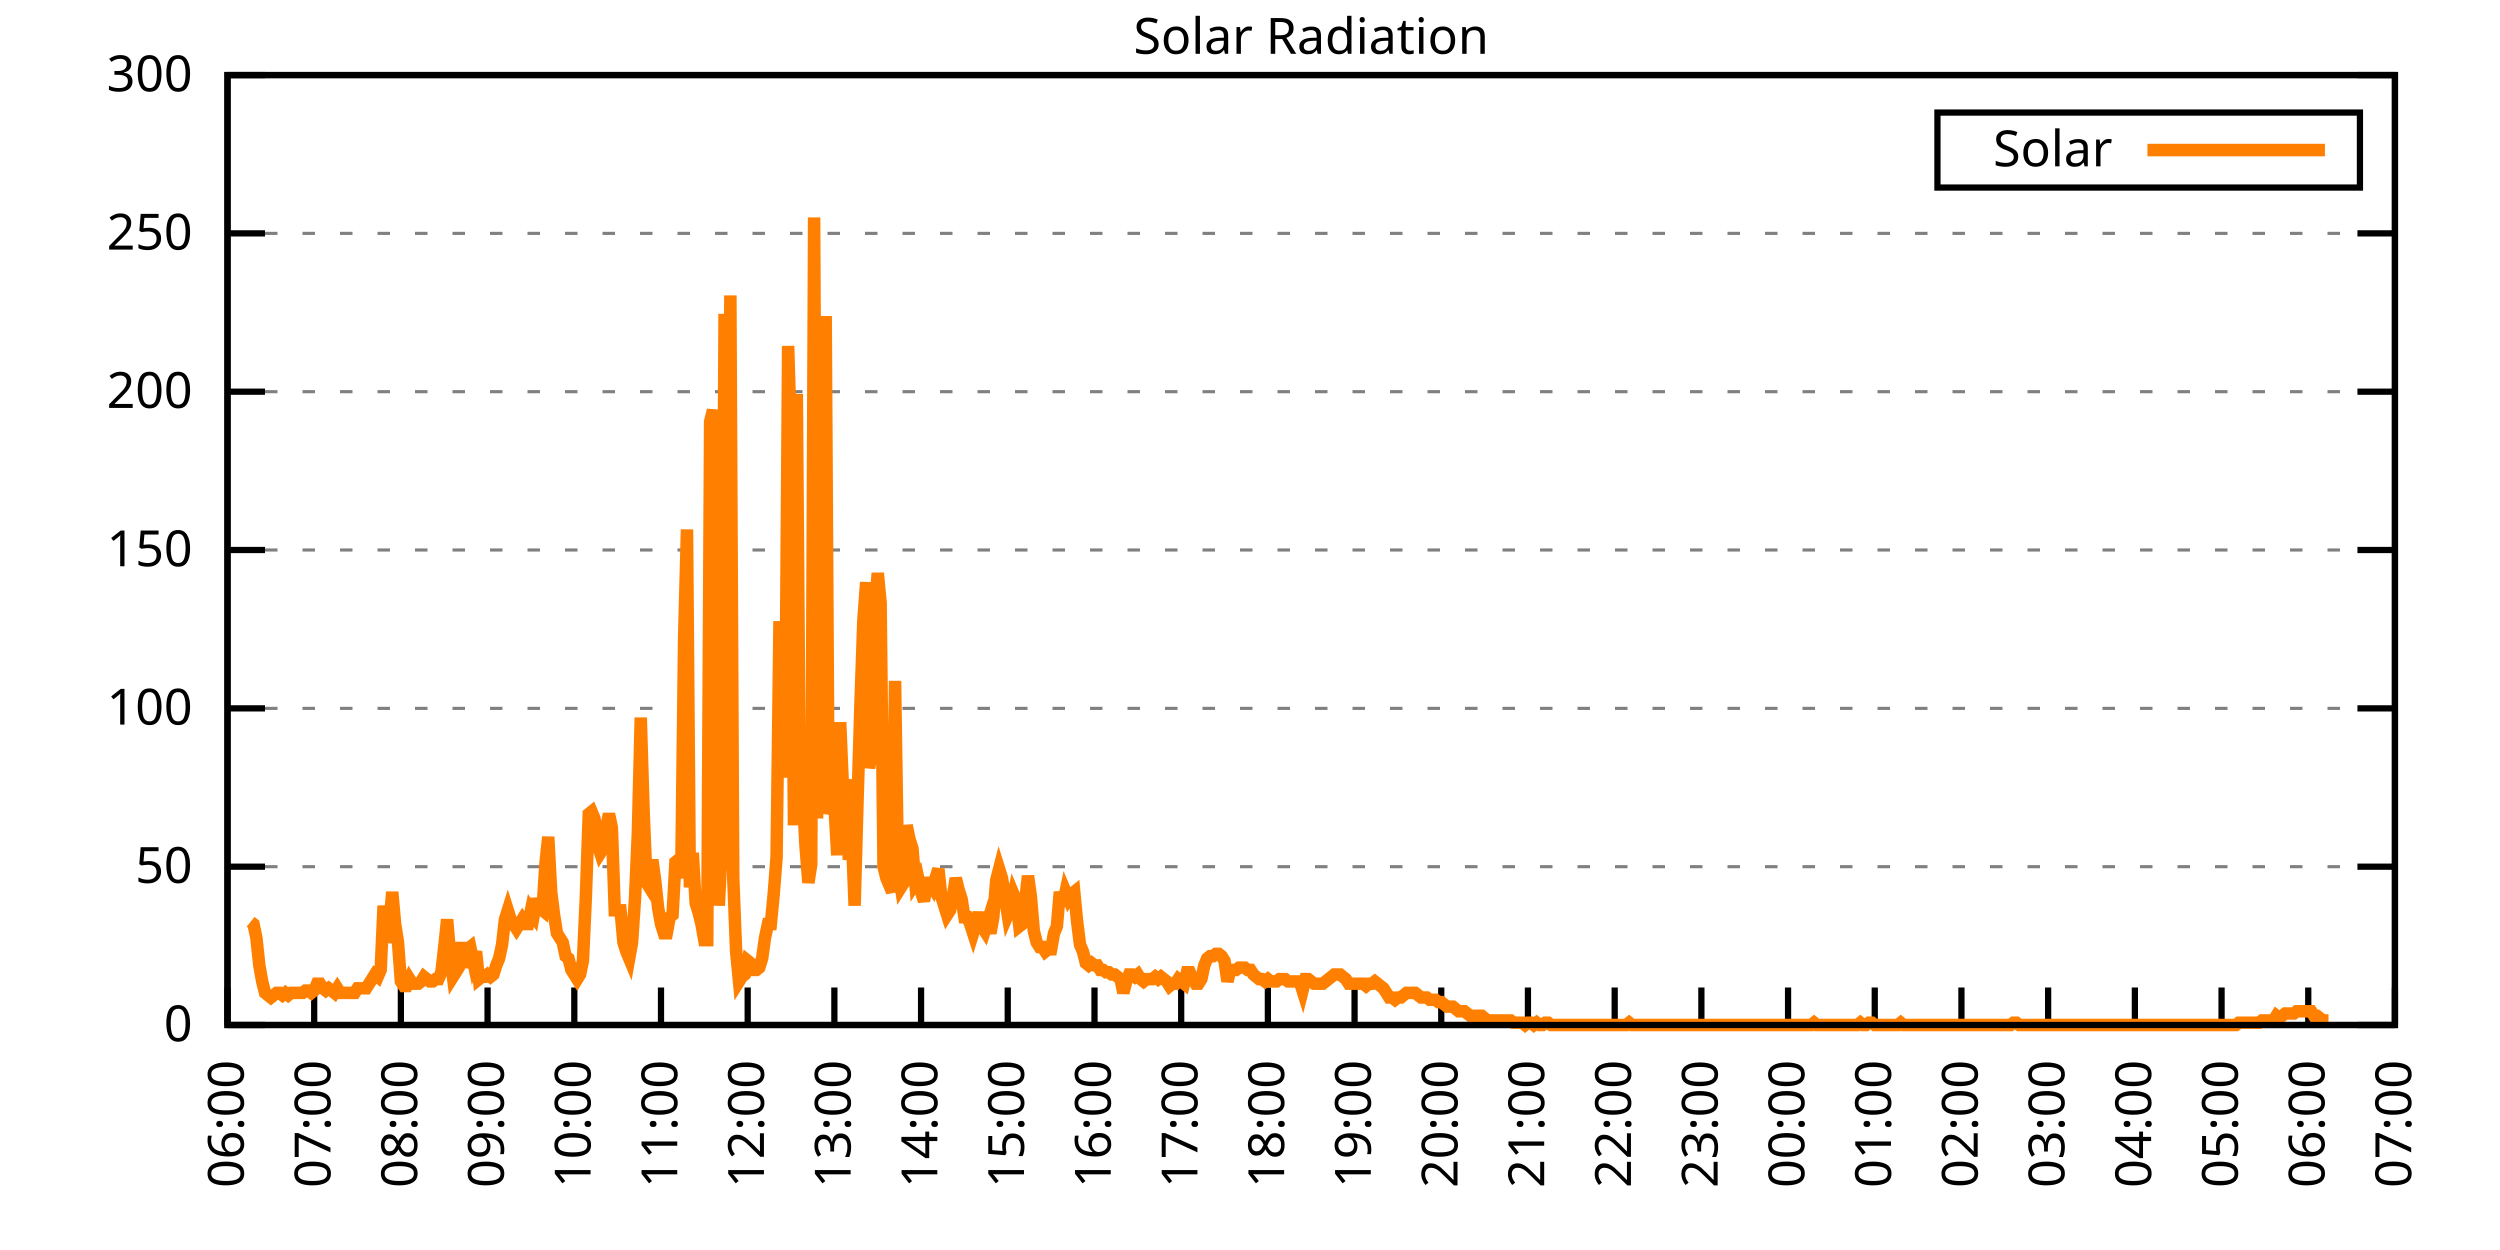
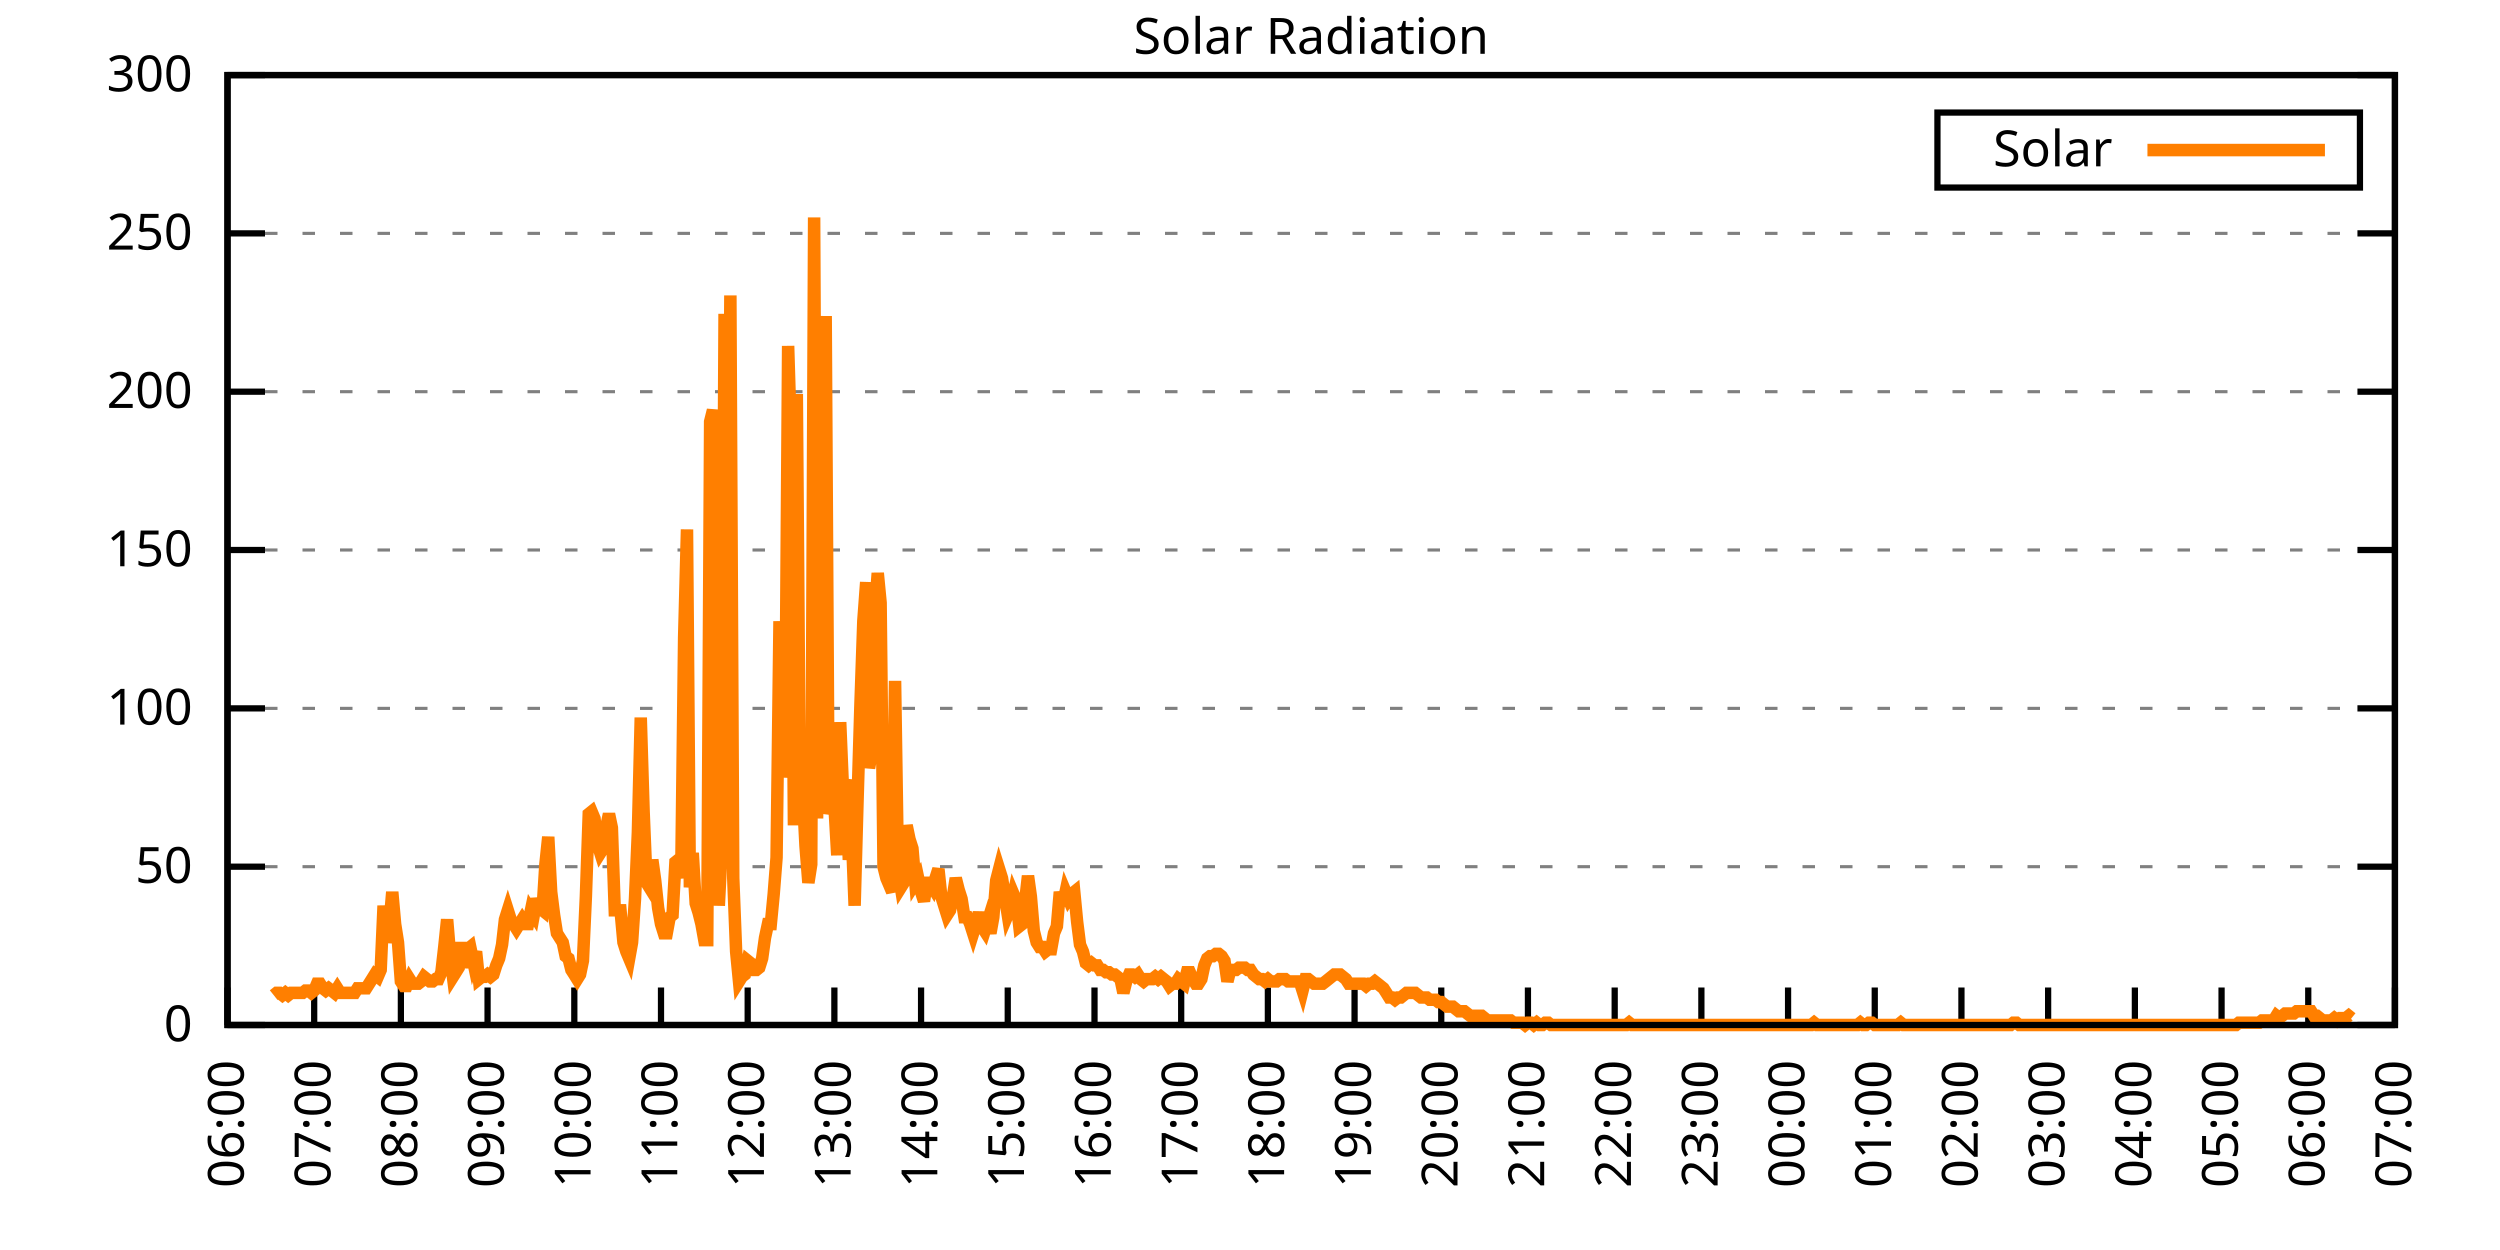
<svg xmlns="http://www.w3.org/2000/svg" xmlns:xlink="http://www.w3.org/1999/xlink" width="400" height="200" viewBox="0 0 400 200">
  <g id="gnuplot_canvas">
    <rect x="0" y="0" width="400" height="200" fill="none" />
    <defs>
      <circle id="gpDot" r="0.5" stroke-width="0.5" stroke="currentColor" />
      <path id="gpPt0" stroke-width="0.333" stroke="currentColor" d="M-1,0 h2 M0,-1 v2" />
      <path id="gpPt1" stroke-width="0.333" stroke="currentColor" d="M-1,-1 L1,1 M1,-1 L-1,1" />
      <path id="gpPt2" stroke-width="0.333" stroke="currentColor" d="M-1,0 L1,0 M0,-1 L0,1 M-1,-1 L1,1 M-1,1 L1,-1" />
      <rect id="gpPt3" stroke-width="0.333" stroke="currentColor" x="-1" y="-1" width="2" height="2" />
      <rect id="gpPt4" stroke-width="0.333" stroke="currentColor" fill="currentColor" x="-1" y="-1" width="2" height="2" />
      <circle id="gpPt5" stroke-width="0.333" stroke="currentColor" cx="0" cy="0" r="1" />
      <use xlink:href="#gpPt5" id="gpPt6" fill="currentColor" stroke="none" />
      <path id="gpPt7" stroke-width="0.333" stroke="currentColor" d="M0,-1.33 L-1.33,0.67 L1.33,0.67 z" />
      <use xlink:href="#gpPt7" id="gpPt8" fill="currentColor" stroke="none" />
      <use xlink:href="#gpPt7" id="gpPt9" stroke="currentColor" transform="rotate(180)" />
      <use xlink:href="#gpPt9" id="gpPt10" fill="currentColor" stroke="none" />
      <use xlink:href="#gpPt3" id="gpPt11" stroke="currentColor" transform="rotate(45)" />
      <use xlink:href="#gpPt11" id="gpPt12" fill="currentColor" stroke="none" />
      <path id="gpPt13" stroke-width="0.333" stroke="currentColor" d="M0,1.330 L1.265,0.411 L0.782,-1.067 L-0.782,-1.076 L-1.265,0.411 z" />
      <use xlink:href="#gpPt13" id="gpPt14" fill="currentColor" stroke="none" />
      <filter id="textbox" filterUnits="objectBoundingBox" x="0" y="0" height="1" width="1">
        <feFlood flood-color="white" flood-opacity="1" result="bgnd" />
        <feComposite in="SourceGraphic" in2="bgnd" operator="atop" />
      </filter>
      <filter id="greybox" filterUnits="objectBoundingBox" x="0" y="0" height="1" width="1">
        <feFlood flood-color="lightgrey" flood-opacity="1" result="grey" />
        <feComposite in="SourceGraphic" in2="grey" operator="atop" />
      </filter>
    </defs>
    <g fill="none" color="white" stroke="currentColor" stroke-width="1.00" stroke-linecap="butt" stroke-linejoin="miter">
</g>
    <g fill="none" color="black" stroke="currentColor" stroke-width="1.00" stroke-linecap="butt" stroke-linejoin="miter">
      <g stroke="none" shape-rendering="crispEdges">
        <polygon fill="rgb(255, 255, 255)" points="36.40,164.00 383.18,164.00 383.18,12.02 36.40,12.02 " />
      </g>
    </g>
    <g fill="none" color="black" stroke="currentColor" stroke-width="1.00" stroke-linecap="butt" stroke-linejoin="miter">
</g>
    <g fill="none" color="black" stroke="black" stroke-width="0.50" stroke-linecap="butt" stroke-linejoin="miter">
</g>
    <g fill="none" color="gray" stroke="currentColor" stroke-width="0.50" stroke-linecap="butt" stroke-linejoin="miter">
      <path stroke="gray" stroke-dasharray="2,4" class="gridline" d="M36.40,164.00 L383.19,164.00  " />
    </g>
    <g fill="none" color="gray" stroke="gray" stroke-width="1.00" stroke-linecap="butt" stroke-linejoin="miter">
</g>
    <g fill="none" color="black" stroke="currentColor" stroke-width="1.00" stroke-linecap="butt" stroke-linejoin="miter">
      <path stroke="black" d="M36.40,164.00 L42.40,164.00 M383.19,164.00 L377.19,164.00  " />
      <g transform="translate(30.80,166.60)" stroke="none" fill="black" font-family="Sans" font-size="8.00" text-anchor="end">
        <text>
          <tspan font-family="Sans"> 0</tspan>
        </text>
      </g>
    </g>
    <g fill="none" color="black" stroke="currentColor" stroke-width="1.00" stroke-linecap="butt" stroke-linejoin="miter">
</g>
    <g fill="none" color="black" stroke="black" stroke-width="0.50" stroke-linecap="butt" stroke-linejoin="miter">
</g>
    <g fill="none" color="gray" stroke="currentColor" stroke-width="0.50" stroke-linecap="butt" stroke-linejoin="miter">
      <path stroke="gray" stroke-dasharray="2,4" class="gridline" d="M36.40,138.67 L383.19,138.67  " />
    </g>
    <g fill="none" color="gray" stroke="gray" stroke-width="1.00" stroke-linecap="butt" stroke-linejoin="miter">
</g>
    <g fill="none" color="black" stroke="currentColor" stroke-width="1.00" stroke-linecap="butt" stroke-linejoin="miter">
      <path stroke="black" d="M36.40,138.67 L42.40,138.67 M383.19,138.67 L377.19,138.67  " />
      <g transform="translate(30.80,141.27)" stroke="none" fill="black" font-family="Sans" font-size="8.00" text-anchor="end">
        <text>
          <tspan font-family="Sans"> 50</tspan>
        </text>
      </g>
    </g>
    <g fill="none" color="black" stroke="currentColor" stroke-width="1.00" stroke-linecap="butt" stroke-linejoin="miter">
</g>
    <g fill="none" color="black" stroke="black" stroke-width="0.50" stroke-linecap="butt" stroke-linejoin="miter">
</g>
    <g fill="none" color="gray" stroke="currentColor" stroke-width="0.50" stroke-linecap="butt" stroke-linejoin="miter">
      <path stroke="gray" stroke-dasharray="2,4" class="gridline" d="M36.40,113.34 L383.19,113.34  " />
    </g>
    <g fill="none" color="gray" stroke="gray" stroke-width="1.00" stroke-linecap="butt" stroke-linejoin="miter">
</g>
    <g fill="none" color="black" stroke="currentColor" stroke-width="1.00" stroke-linecap="butt" stroke-linejoin="miter">
      <path stroke="black" d="M36.40,113.34 L42.40,113.34 M383.19,113.34 L377.19,113.34  " />
      <g transform="translate(30.80,115.94)" stroke="none" fill="black" font-family="Sans" font-size="8.00" text-anchor="end">
        <text>
          <tspan font-family="Sans"> 100</tspan>
        </text>
      </g>
    </g>
    <g fill="none" color="black" stroke="currentColor" stroke-width="1.00" stroke-linecap="butt" stroke-linejoin="miter">
</g>
    <g fill="none" color="black" stroke="black" stroke-width="0.50" stroke-linecap="butt" stroke-linejoin="miter">
</g>
    <g fill="none" color="gray" stroke="currentColor" stroke-width="0.50" stroke-linecap="butt" stroke-linejoin="miter">
      <path stroke="gray" stroke-dasharray="2,4" class="gridline" d="M36.40,88.00 L383.19,88.00  " />
    </g>
    <g fill="none" color="gray" stroke="gray" stroke-width="1.00" stroke-linecap="butt" stroke-linejoin="miter">
</g>
    <g fill="none" color="black" stroke="currentColor" stroke-width="1.00" stroke-linecap="butt" stroke-linejoin="miter">
      <path stroke="black" d="M36.40,88.00 L42.40,88.00 M383.19,88.00 L377.19,88.00  " />
      <g transform="translate(30.80,90.60)" stroke="none" fill="black" font-family="Sans" font-size="8.00" text-anchor="end">
        <text>
          <tspan font-family="Sans"> 150</tspan>
        </text>
      </g>
    </g>
    <g fill="none" color="black" stroke="currentColor" stroke-width="1.00" stroke-linecap="butt" stroke-linejoin="miter">
</g>
    <g fill="none" color="black" stroke="black" stroke-width="0.50" stroke-linecap="butt" stroke-linejoin="miter">
</g>
    <g fill="none" color="gray" stroke="currentColor" stroke-width="0.50" stroke-linecap="butt" stroke-linejoin="miter">
      <path stroke="gray" stroke-dasharray="2,4" class="gridline" d="M36.40,62.67 L383.19,62.67  " />
    </g>
    <g fill="none" color="gray" stroke="gray" stroke-width="1.00" stroke-linecap="butt" stroke-linejoin="miter">
</g>
    <g fill="none" color="black" stroke="currentColor" stroke-width="1.00" stroke-linecap="butt" stroke-linejoin="miter">
      <path stroke="black" d="M36.40,62.67 L42.40,62.67 M383.19,62.67 L377.19,62.67  " />
      <g transform="translate(30.80,65.27)" stroke="none" fill="black" font-family="Sans" font-size="8.00" text-anchor="end">
        <text>
          <tspan font-family="Sans"> 200</tspan>
        </text>
      </g>
    </g>
    <g fill="none" color="black" stroke="currentColor" stroke-width="1.00" stroke-linecap="butt" stroke-linejoin="miter">
</g>
    <g fill="none" color="black" stroke="black" stroke-width="0.50" stroke-linecap="butt" stroke-linejoin="miter">
</g>
    <g fill="none" color="gray" stroke="currentColor" stroke-width="0.50" stroke-linecap="butt" stroke-linejoin="miter">
      <path stroke="gray" stroke-dasharray="2,4" class="gridline" d="M36.40,37.34 L383.19,37.34  " />
    </g>
    <g fill="none" color="gray" stroke="gray" stroke-width="1.00" stroke-linecap="butt" stroke-linejoin="miter">
</g>
    <g fill="none" color="black" stroke="currentColor" stroke-width="1.00" stroke-linecap="butt" stroke-linejoin="miter">
      <path stroke="black" d="M36.40,37.34 L42.40,37.34 M383.19,37.34 L377.19,37.34  " />
      <g transform="translate(30.80,39.94)" stroke="none" fill="black" font-family="Sans" font-size="8.00" text-anchor="end">
        <text>
          <tspan font-family="Sans"> 250</tspan>
        </text>
      </g>
    </g>
    <g fill="none" color="black" stroke="currentColor" stroke-width="1.00" stroke-linecap="butt" stroke-linejoin="miter">
</g>
    <g fill="none" color="black" stroke="black" stroke-width="0.50" stroke-linecap="butt" stroke-linejoin="miter">
</g>
    <g fill="none" color="gray" stroke="currentColor" stroke-width="0.50" stroke-linecap="butt" stroke-linejoin="miter">
      <path stroke="gray" stroke-dasharray="2,4" class="gridline" d="M36.40,12.01 L383.19,12.01  " />
    </g>
    <g fill="none" color="gray" stroke="gray" stroke-width="1.00" stroke-linecap="butt" stroke-linejoin="miter">
</g>
    <g fill="none" color="black" stroke="currentColor" stroke-width="1.00" stroke-linecap="butt" stroke-linejoin="miter">
      <path stroke="black" d="M36.40,12.01 L42.40,12.01 M383.19,12.01 L377.19,12.01  " />
      <g transform="translate(30.80,14.61)" stroke="none" fill="black" font-family="Sans" font-size="8.00" text-anchor="end">
        <text>
          <tspan font-family="Sans"> 300</tspan>
        </text>
      </g>
    </g>
    <g fill="none" color="black" stroke="currentColor" stroke-width="1.00" stroke-linecap="butt" stroke-linejoin="miter">
      <path stroke="black" d="M36.40,164.00 L36.40,158.00  " />
      <g transform="translate(39.00,169.60) rotate(270.00)" stroke="none" fill="black" font-family="Sans" font-size="8.00" text-anchor="end">
        <text>
          <tspan font-family="Sans">06:00</tspan>
        </text>
      </g>
    </g>
    <g fill="none" color="black" stroke="currentColor" stroke-width="1.00" stroke-linecap="butt" stroke-linejoin="miter">
      <path stroke="black" d="M50.27,164.00 L50.27,158.00  " />
      <g transform="translate(52.87,169.60) rotate(270.00)" stroke="none" fill="black" font-family="Sans" font-size="8.00" text-anchor="end">
        <text>
          <tspan font-family="Sans">07:00</tspan>
        </text>
      </g>
    </g>
    <g fill="none" color="black" stroke="currentColor" stroke-width="1.00" stroke-linecap="butt" stroke-linejoin="miter">
      <path stroke="black" d="M64.14,164.00 L64.14,158.00  " />
      <g transform="translate(66.74,169.60) rotate(270.00)" stroke="none" fill="black" font-family="Sans" font-size="8.00" text-anchor="end">
        <text>
          <tspan font-family="Sans">08:00</tspan>
        </text>
      </g>
    </g>
    <g fill="none" color="black" stroke="currentColor" stroke-width="1.00" stroke-linecap="butt" stroke-linejoin="miter">
      <path stroke="black" d="M78.01,164.00 L78.01,158.00  " />
      <g transform="translate(80.61,169.60) rotate(270.00)" stroke="none" fill="black" font-family="Sans" font-size="8.00" text-anchor="end">
        <text>
          <tspan font-family="Sans">09:00</tspan>
        </text>
      </g>
    </g>
    <g fill="none" color="black" stroke="currentColor" stroke-width="1.00" stroke-linecap="butt" stroke-linejoin="miter">
      <path stroke="black" d="M91.89,164.00 L91.89,158.00  " />
      <g transform="translate(94.49,169.60) rotate(270.00)" stroke="none" fill="black" font-family="Sans" font-size="8.00" text-anchor="end">
        <text>
          <tspan font-family="Sans">10:00</tspan>
        </text>
      </g>
    </g>
    <g fill="none" color="black" stroke="currentColor" stroke-width="1.00" stroke-linecap="butt" stroke-linejoin="miter">
      <path stroke="black" d="M105.76,164.00 L105.76,158.00  " />
      <g transform="translate(108.36,169.60) rotate(270.00)" stroke="none" fill="black" font-family="Sans" font-size="8.00" text-anchor="end">
        <text>
          <tspan font-family="Sans">11:00</tspan>
        </text>
      </g>
    </g>
    <g fill="none" color="black" stroke="currentColor" stroke-width="1.00" stroke-linecap="butt" stroke-linejoin="miter">
      <path stroke="black" d="M119.63,164.00 L119.63,158.00  " />
      <g transform="translate(122.23,169.60) rotate(270.00)" stroke="none" fill="black" font-family="Sans" font-size="8.00" text-anchor="end">
        <text>
          <tspan font-family="Sans">12:00</tspan>
        </text>
      </g>
    </g>
    <g fill="none" color="black" stroke="currentColor" stroke-width="1.00" stroke-linecap="butt" stroke-linejoin="miter">
      <path stroke="black" d="M133.50,164.00 L133.50,158.00  " />
      <g transform="translate(136.10,169.60) rotate(270.00)" stroke="none" fill="black" font-family="Sans" font-size="8.00" text-anchor="end">
        <text>
          <tspan font-family="Sans">13:00</tspan>
        </text>
      </g>
    </g>
    <g fill="none" color="black" stroke="currentColor" stroke-width="1.00" stroke-linecap="butt" stroke-linejoin="miter">
      <path stroke="black" d="M147.37,164.00 L147.37,158.00  " />
      <g transform="translate(149.97,169.60) rotate(270.00)" stroke="none" fill="black" font-family="Sans" font-size="8.00" text-anchor="end">
        <text>
          <tspan font-family="Sans">14:00</tspan>
        </text>
      </g>
    </g>
    <g fill="none" color="black" stroke="currentColor" stroke-width="1.00" stroke-linecap="butt" stroke-linejoin="miter">
      <path stroke="black" d="M161.24,164.00 L161.24,158.00  " />
      <g transform="translate(163.84,169.60) rotate(270.00)" stroke="none" fill="black" font-family="Sans" font-size="8.00" text-anchor="end">
        <text>
          <tspan font-family="Sans">15:00</tspan>
        </text>
      </g>
    </g>
    <g fill="none" color="black" stroke="currentColor" stroke-width="1.00" stroke-linecap="butt" stroke-linejoin="miter">
      <path stroke="black" d="M175.12,164.00 L175.12,158.00  " />
      <g transform="translate(177.72,169.60) rotate(270.00)" stroke="none" fill="black" font-family="Sans" font-size="8.00" text-anchor="end">
        <text>
          <tspan font-family="Sans">16:00</tspan>
        </text>
      </g>
    </g>
    <g fill="none" color="black" stroke="currentColor" stroke-width="1.00" stroke-linecap="butt" stroke-linejoin="miter">
      <path stroke="black" d="M188.99,164.00 L188.99,158.00  " />
      <g transform="translate(191.59,169.60) rotate(270.00)" stroke="none" fill="black" font-family="Sans" font-size="8.00" text-anchor="end">
        <text>
          <tspan font-family="Sans">17:00</tspan>
        </text>
      </g>
    </g>
    <g fill="none" color="black" stroke="currentColor" stroke-width="1.00" stroke-linecap="butt" stroke-linejoin="miter">
      <path stroke="black" d="M202.86,164.00 L202.86,158.00  " />
      <g transform="translate(205.46,169.60) rotate(270.00)" stroke="none" fill="black" font-family="Sans" font-size="8.00" text-anchor="end">
        <text>
          <tspan font-family="Sans">18:00</tspan>
        </text>
      </g>
    </g>
    <g fill="none" color="black" stroke="currentColor" stroke-width="1.00" stroke-linecap="butt" stroke-linejoin="miter">
      <path stroke="black" d="M216.73,164.00 L216.73,158.00  " />
      <g transform="translate(219.33,169.60) rotate(270.00)" stroke="none" fill="black" font-family="Sans" font-size="8.00" text-anchor="end">
        <text>
          <tspan font-family="Sans">19:00</tspan>
        </text>
      </g>
    </g>
    <g fill="none" color="black" stroke="currentColor" stroke-width="1.00" stroke-linecap="butt" stroke-linejoin="miter">
      <path stroke="black" d="M230.60,164.00 L230.60,158.00  " />
      <g transform="translate(233.20,169.60) rotate(270.00)" stroke="none" fill="black" font-family="Sans" font-size="8.00" text-anchor="end">
        <text>
          <tspan font-family="Sans">20:00</tspan>
        </text>
      </g>
    </g>
    <g fill="none" color="black" stroke="currentColor" stroke-width="1.00" stroke-linecap="butt" stroke-linejoin="miter">
      <path stroke="black" d="M244.47,164.00 L244.47,158.00  " />
      <g transform="translate(247.07,169.60) rotate(270.00)" stroke="none" fill="black" font-family="Sans" font-size="8.00" text-anchor="end">
        <text>
          <tspan font-family="Sans">21:00</tspan>
        </text>
      </g>
    </g>
    <g fill="none" color="black" stroke="currentColor" stroke-width="1.00" stroke-linecap="butt" stroke-linejoin="miter">
      <path stroke="black" d="M258.35,164.00 L258.35,158.00  " />
      <g transform="translate(260.95,169.60) rotate(270.00)" stroke="none" fill="black" font-family="Sans" font-size="8.00" text-anchor="end">
        <text>
          <tspan font-family="Sans">22:00</tspan>
        </text>
      </g>
    </g>
    <g fill="none" color="black" stroke="currentColor" stroke-width="1.00" stroke-linecap="butt" stroke-linejoin="miter">
      <path stroke="black" d="M272.22,164.00 L272.22,158.00  " />
      <g transform="translate(274.82,169.60) rotate(270.00)" stroke="none" fill="black" font-family="Sans" font-size="8.00" text-anchor="end">
        <text>
          <tspan font-family="Sans">23:00</tspan>
        </text>
      </g>
    </g>
    <g fill="none" color="black" stroke="currentColor" stroke-width="1.00" stroke-linecap="butt" stroke-linejoin="miter">
      <path stroke="black" d="M286.09,164.00 L286.09,158.00  " />
      <g transform="translate(288.69,169.60) rotate(270.00)" stroke="none" fill="black" font-family="Sans" font-size="8.00" text-anchor="end">
        <text>
          <tspan font-family="Sans">00:00</tspan>
        </text>
      </g>
    </g>
    <g fill="none" color="black" stroke="currentColor" stroke-width="1.00" stroke-linecap="butt" stroke-linejoin="miter">
      <path stroke="black" d="M299.96,164.00 L299.96,158.00  " />
      <g transform="translate(302.56,169.60) rotate(270.00)" stroke="none" fill="black" font-family="Sans" font-size="8.00" text-anchor="end">
        <text>
          <tspan font-family="Sans">01:00</tspan>
        </text>
      </g>
    </g>
    <g fill="none" color="black" stroke="currentColor" stroke-width="1.00" stroke-linecap="butt" stroke-linejoin="miter">
      <path stroke="black" d="M313.83,164.00 L313.83,158.00  " />
      <g transform="translate(316.43,169.60) rotate(270.00)" stroke="none" fill="black" font-family="Sans" font-size="8.00" text-anchor="end">
        <text>
          <tspan font-family="Sans">02:00</tspan>
        </text>
      </g>
    </g>
    <g fill="none" color="black" stroke="currentColor" stroke-width="1.00" stroke-linecap="butt" stroke-linejoin="miter">
      <path stroke="black" d="M327.70,164.00 L327.70,158.00  " />
      <g transform="translate(330.30,169.60) rotate(270.00)" stroke="none" fill="black" font-family="Sans" font-size="8.00" text-anchor="end">
        <text>
          <tspan font-family="Sans">03:00</tspan>
        </text>
      </g>
    </g>
    <g fill="none" color="black" stroke="currentColor" stroke-width="1.00" stroke-linecap="butt" stroke-linejoin="miter">
      <path stroke="black" d="M341.58,164.00 L341.58,158.00  " />
      <g transform="translate(344.18,169.60) rotate(270.00)" stroke="none" fill="black" font-family="Sans" font-size="8.00" text-anchor="end">
        <text>
          <tspan font-family="Sans">04:00</tspan>
        </text>
      </g>
    </g>
    <g fill="none" color="black" stroke="currentColor" stroke-width="1.00" stroke-linecap="butt" stroke-linejoin="miter">
      <path stroke="black" d="M355.45,164.00 L355.45,158.00  " />
      <g transform="translate(358.05,169.60) rotate(270.00)" stroke="none" fill="black" font-family="Sans" font-size="8.00" text-anchor="end">
        <text>
          <tspan font-family="Sans">05:00</tspan>
        </text>
      </g>
    </g>
    <g fill="none" color="black" stroke="currentColor" stroke-width="1.00" stroke-linecap="butt" stroke-linejoin="miter">
      <path stroke="black" d="M369.32,164.00 L369.32,158.00  " />
      <g transform="translate(371.92,169.60) rotate(270.00)" stroke="none" fill="black" font-family="Sans" font-size="8.00" text-anchor="end">
        <text>
          <tspan font-family="Sans">06:00</tspan>
        </text>
      </g>
    </g>
    <g fill="none" color="black" stroke="currentColor" stroke-width="1.00" stroke-linecap="butt" stroke-linejoin="miter">
      <path stroke="black" d="M383.19,164.00 L383.19,158.00  " />
      <g transform="translate(385.79,169.60) rotate(270.00)" stroke="none" fill="black" font-family="Sans" font-size="8.00" text-anchor="end">
        <text>
          <tspan font-family="Sans">07:00</tspan>
        </text>
      </g>
    </g>
    <g fill="none" color="black" stroke="currentColor" stroke-width="1.00" stroke-linecap="butt" stroke-linejoin="miter">
</g>
    <g fill="none" color="black" stroke="currentColor" stroke-width="1.00" stroke-linecap="butt" stroke-linejoin="miter">
      <path stroke="black" d="M36.40,12.01 L36.40,164.00 L383.19,164.00 L383.19,12.01 L36.40,12.01 Z  " />
    </g>
    <g fill="none" color="black" stroke="currentColor" stroke-width="1.00" stroke-linecap="butt" stroke-linejoin="miter">
</g>
    <g fill="none" color="black" stroke="currentColor" stroke-width="1.00" stroke-linecap="butt" stroke-linejoin="miter">
      <path stroke="black" d="M309.99,30.01 L309.99,18.01 L377.59,18.01 L377.59,30.01 L309.99,30.01 Z  " />
    </g>
    <g id="Solar_Radiation_plot_1">
      <g fill="none" color="white" stroke="black" stroke-width="2.00" stroke-linecap="butt" stroke-linejoin="miter">
</g>
      <g fill="none" color="black" stroke="currentColor" stroke-width="2.00" stroke-linecap="butt" stroke-linejoin="miter">
        <g transform="translate(337.99,26.61)" stroke="none" fill="black" font-family="Sans" font-size="8.00" text-anchor="end">
          <text>
            <tspan font-family="Sans">Solar</tspan>
          </text>
        </g>
      </g>
      <g fill="none" color="black" stroke="currentColor" stroke-width="2.00" stroke-linecap="butt" stroke-linejoin="miter">
-         <path stroke="rgb(255, 127,   0)" d="M343.59,24.01 L371.99,24.01 M40.10,147.48 L40.56,147.85 L41.02,150.05 L41.49,154.46 L41.95,157.03 L42.41,158.86   L42.87,159.23 L43.34,159.60 L43.80,159.23 L44.26,158.86 L44.72,158.86 L45.19,159.23 L45.65,158.86 L46.11,159.23   L46.57,158.86 L47.03,158.86 L47.50,158.86 L47.96,158.86 L48.42,158.86 L48.88,158.49 L49.35,158.49 L49.81,158.86   L50.27,158.49 L50.73,157.39 L51.20,157.39 L51.66,158.13 L52.12,158.49 L52.58,158.13 L53.05,158.49 L53.51,158.86   L53.97,158.13 L54.43,158.86 L54.90,158.86 L55.36,158.86 L55.82,158.86 L56.28,158.86 L56.75,158.86 L57.21,158.13   L57.67,158.13 L58.13,158.13 L58.59,158.13 L59.06,157.39 L59.52,156.66 L59.98,155.92 L60.44,156.29 L60.91,155.19   L61.37,144.91 L61.83,150.79 L62.29,148.22 L62.76,142.71 L63.22,147.85 L63.68,150.79 L64.14,157.03 L64.61,157.76   L65.07,157.76 L65.53,156.66 L65.99,157.39 L66.46,157.39 L66.92,157.39 L67.38,157.03 L67.84,156.29 L68.30,156.66   L68.77,157.03 L69.23,157.03 L69.69,156.66 L70.15,156.66 L70.62,155.56 L71.08,151.52 L71.54,147.11 L72.00,152.62   L72.47,156.29 L72.93,155.56 L73.39,154.82 L73.85,150.79 L74.32,154.82 L74.78,151.89 L75.24,151.52 L75.70,153.72   L76.17,152.25 L76.63,156.66 L77.09,156.29 L77.55,156.29 L78.01,155.92 L78.48,156.29 L78.94,155.92 L79.40,154.46   L79.86,153.35 L80.33,151.15 L80.79,147.11 L81.25,145.65 L81.71,147.11 L82.18,147.85 L82.64,148.58 L83.10,147.85   L83.56,147.11 L84.03,147.85 L84.49,147.85 L84.95,145.65 L85.41,146.38 L85.88,143.81 L86.34,145.28 L86.80,145.65   L87.26,138.30 L87.72,133.90 L88.19,142.71 L88.65,146.38 L89.11,149.32 L89.57,150.05 L90.04,150.79 L90.50,152.99   L90.96,153.35 L91.42,155.19 L91.89,155.92 L92.35,156.66 L92.81,155.92 L93.27,153.72 L93.74,143.44 L94.20,130.23   L94.66,129.86 L95.12,130.96 L95.59,135.00 L96.05,136.47 L96.51,135.74 L96.97,132.43 L97.44,130.23 L97.90,132.43   L98.36,145.65 L98.82,145.65 L99.28,145.65 L99.75,150.79 L100.21,152.25 L100.67,153.35 L101.13,150.79 L101.60,143.81   L102.06,133.17 L102.52,114.81 L102.98,129.86 L103.45,141.24 L103.91,141.98 L104.37,137.57 L104.83,140.87 L105.30,145.28   L105.76,147.85 L106.22,149.32 L106.68,149.32 L107.15,146.75 L107.61,146.38 L108.07,137.94 L108.53,137.57 L108.99,140.51   L109.46,101.96 L109.92,84.71 L110.38,141.98 L110.84,136.47 L111.31,144.55 L111.77,146.01 L112.23,147.85 L112.69,150.42   L113.16,150.42 L113.62,67.46 L114.08,65.62 L114.54,70.76 L115.01,144.91 L115.47,135.74 L115.93,50.21 L116.39,117.75   L116.86,47.27 L117.32,140.51 L117.78,152.25 L118.24,157.03 L118.70,156.29 L119.17,155.92 L119.63,153.72 L120.09,154.09   L120.55,155.19 L121.02,155.19 L121.48,154.82 L121.94,153.35 L122.40,150.05 L122.87,147.85 L123.33,147.85 L123.79,143.08   L124.25,137.20 L124.72,99.39 L125.18,124.36 L125.64,119.95 L126.10,55.35 L126.57,70.76 L127.03,132.06 L127.49,63.05   L127.95,123.62 L128.41,126.19 L128.88,135.37 L129.34,141.24 L129.80,138.30 L130.26,34.79 L130.73,130.96 L131.19,78.10   L131.65,75.17 L132.11,50.57 L132.58,130.23 L133.04,128.39 L133.50,128.76 L133.96,136.84 L134.43,115.55 L134.89,126.56   L135.35,124.72 L135.81,137.57 L136.28,133.17 L136.74,144.91 L137.20,128.39 L137.66,112.98 L138.13,99.39 L138.59,93.15   L139.05,122.89 L139.51,120.32 L139.97,97.93 L140.44,91.69 L140.90,96.46 L141.36,138.67 L141.82,140.51 L142.29,141.61   L142.75,142.71 L143.21,108.94 L143.67,139.04 L144.14,141.98 L144.60,141.24 L145.06,132.06 L145.52,134.27 L145.99,135.74   L146.45,141.24 L146.91,140.51 L147.37,142.71 L147.84,144.18 L148.30,141.24 L148.76,141.24 L149.22,141.98 L149.68,140.51   L150.15,139.04 L150.61,143.44 L151.07,144.91 L151.53,146.38 L152.00,145.65 L152.46,143.44 L152.92,140.51 L153.38,142.34   L153.85,143.81 L154.31,146.75 L154.77,146.75 L155.23,147.85 L155.70,149.32 L156.16,147.85 L156.62,146.01 L157.08,148.22   L157.55,148.95 L158.01,147.48 L158.47,149.32 L158.93,146.75 L159.39,140.87 L159.86,139.04 L160.32,140.51 L160.78,143.44   L161.24,146.38 L161.71,145.28 L162.17,143.08 L162.63,144.18 L163.09,148.22 L163.56,147.85 L164.02,144.18 L164.48,140.14   L164.94,143.44 L165.41,148.95 L165.87,150.79 L166.33,151.52 L166.79,151.52 L167.26,152.25 L167.72,151.89 L168.18,151.89   L168.64,149.32 L169.10,148.22 L169.57,142.71 L170.03,144.91 L170.49,142.71 L170.95,143.81 L171.42,143.08 L171.88,142.71   L172.34,147.48 L172.80,151.15 L173.27,152.25 L173.73,154.09 L174.19,154.46 L174.65,154.09 L175.12,154.46 L175.58,154.46   L176.04,155.19 L176.50,155.19 L176.97,155.56 L177.43,155.56 L177.89,155.92 L178.35,155.92 L178.82,156.29 L179.28,156.66   L179.74,158.86 L180.20,157.03 L180.66,155.92 L181.13,155.92 L181.59,156.29 L182.05,155.92 L182.51,156.66 L182.98,157.03   L183.44,156.66 L183.90,156.66 L184.36,156.66 L184.83,156.29 L185.29,156.66 L185.75,156.29 L186.21,156.66 L186.68,157.03   L187.14,157.76 L187.60,157.39 L188.06,157.39 L188.53,156.66 L188.99,157.03 L189.45,157.39 L189.91,155.56 L190.37,155.56   L190.84,156.66 L191.30,157.39 L191.76,157.39 L192.22,156.66 L192.69,154.46 L193.15,153.35 L193.61,152.99 L194.07,152.99   L194.54,152.62 L195.00,152.62 L195.46,152.99 L195.92,153.72 L196.39,157.03 L196.85,155.19 L197.31,155.19 L197.77,155.19   L198.24,154.82 L198.70,154.82 L199.16,154.82 L199.62,155.19 L200.08,155.19 L200.55,155.92 L201.01,156.29 L201.47,156.66   L201.93,156.66 L202.40,157.03 L202.86,156.66 L203.32,157.03 L203.78,157.03 L204.25,157.03 L204.71,156.66 L205.17,156.66   L205.63,156.66 L206.10,157.03 L206.56,157.03 L207.02,157.03 L207.48,157.03 L207.95,157.03 L208.41,158.49 L208.87,156.66   L209.33,156.66 L209.80,157.03 L210.26,157.39 L210.72,157.39 L211.18,157.39 L211.64,157.39 L212.11,157.03 L212.57,156.66   L213.03,156.29 L213.49,155.92 L213.96,155.92 L214.42,155.92 L214.88,156.29 L215.34,156.66 L215.81,157.39 L216.27,157.39   L216.73,157.39 L217.19,157.39 L217.66,157.39 L218.12,157.39 L218.58,157.76 L219.04,157.39 L219.51,157.39 L219.97,157.03   L220.43,157.39 L220.89,157.76 L221.35,158.13 L221.82,158.86 L222.28,159.60 L222.74,159.60 L223.20,159.96 L223.67,159.60   L224.13,159.60 L224.59,159.23 L225.05,158.86 L225.52,158.86 L225.98,158.86 L226.44,158.86 L226.90,159.23 L227.37,159.60   L227.83,159.60 L228.29,159.60 L228.75,159.96 L229.22,159.96 L229.68,159.96 L230.14,160.33 L230.60,160.33 L231.06,160.70   L231.53,161.06 L231.99,161.06 L232.45,161.06 L232.91,161.43 L233.38,161.80 L233.84,161.80 L234.30,161.80 L234.76,162.16   L235.23,162.53 L235.69,162.53 L236.15,162.53 L236.61,162.53 L237.08,162.53 L237.54,162.90 L238.00,163.27 L238.46,163.27   L238.93,163.27 L239.39,163.27 L239.85,163.27 L240.31,163.27 L240.77,163.27 L241.24,163.27 L241.70,163.27 L242.16,163.63   L242.62,163.63 L243.09,163.63 L243.55,163.63 L244.01,164.00 L244.47,163.63 L244.94,163.63 L245.40,164.00 L245.86,163.63   L246.32,164.00 L246.79,164.00 L247.25,163.63 L247.71,163.63 L248.17,164.00 L248.64,164.00 L249.10,164.00 L249.56,164.00   L250.02,164.00 L250.49,164.00 L250.95,164.00 L251.41,164.00 L251.87,164.00 L252.33,164.00 L252.80,164.00 L253.26,164.00   L253.72,164.00 L254.18,164.00 L254.65,164.00 L255.11,164.00 L255.57,164.00 L256.03,164.00 L256.50,164.00 L256.96,164.00   L257.42,164.00 L257.88,164.00 L258.35,164.00 L258.81,164.00 L259.27,164.00 L259.73,164.00 L260.20,164.00 L260.66,163.63   L261.12,164.00 L261.58,164.00 L262.04,164.00 L262.51,164.00 L262.97,164.00 L263.43,164.00 L263.89,164.00 L264.36,164.00   L264.82,164.00 L265.28,164.00 L265.74,164.00 L266.21,164.00 L266.67,164.00 L267.13,164.00 L267.59,164.00 L268.06,164.00   L268.52,164.00 L268.98,164.00 L269.44,164.00 L269.91,164.00 L270.37,164.00 L270.83,164.00 L271.29,164.00 L271.75,164.00   L272.22,164.00 L272.68,164.00 L273.14,164.00 L273.60,164.00 L274.07,164.00 L274.53,164.00 L274.99,164.00 L275.45,164.00   L275.92,164.00 L276.38,164.00 L276.84,164.00 L277.30,164.00 L277.77,164.00 L278.23,164.00 L278.69,164.00 L279.15,164.00   L279.62,164.00 L280.08,164.00 L280.54,164.00 L281.00,164.00 L281.46,164.00 L281.93,164.00 L282.39,164.00 L282.85,164.00   L283.31,164.00 L283.78,164.00 L284.24,164.00 L284.70,164.00 L285.16,164.00 L285.63,164.00 L286.09,164.00 L286.55,164.00   L287.01,164.00 L287.48,164.00 L287.94,164.00 L288.40,164.00 L288.86,164.00 L289.33,164.00 L289.79,164.00 L290.25,163.63   L290.71,164.00 L291.18,164.00 L291.64,164.00 L292.10,164.00 L292.56,164.00 L293.02,164.00 L293.49,164.00 L293.95,164.00   L294.41,164.00 L294.87,164.00 L295.34,164.00 L295.80,164.00 L296.26,164.00 L296.72,164.00 L297.19,164.00 L297.65,163.63   L298.11,164.00 L298.57,164.00 L299.04,163.63 L299.50,163.63 L299.96,164.00 L300.42,164.00 L300.89,164.00 L301.35,164.00   L301.81,164.00 L302.27,164.00 L302.73,164.00 L303.20,164.00 L303.66,164.00 L304.12,163.63 L304.58,164.00 L305.05,164.00   L305.51,164.00 L305.97,164.00 L306.43,164.00 L306.90,164.00 L307.36,164.00 L307.82,164.00 L308.28,164.00 L308.75,164.00   L309.21,164.00 L309.67,164.00 L310.13,164.00 L310.60,164.00 L311.06,164.00 L311.52,164.00 L311.98,164.00 L312.44,164.00   L312.91,164.00 L313.37,164.00 L313.83,164.00 L314.29,164.00 L314.76,164.00 L315.22,164.00 L315.68,164.00 L316.14,164.00   L316.61,164.00 L317.07,164.00 L317.53,164.00 L317.99,164.00 L318.46,164.00 L318.92,164.00 L319.38,164.00 L319.84,164.00   L320.31,164.00 L320.77,164.00 L321.23,164.00 L321.69,164.00 L322.15,163.63 L322.62,163.63 L323.08,164.00 L323.54,164.00   L324.00,164.00 L324.47,164.00 L324.93,164.00 L325.39,164.00 L325.85,164.00 L326.32,164.00 L326.78,164.00 L327.24,164.00   L327.70,164.00 L328.17,164.00 L328.63,164.00 L329.09,164.00 L329.55,164.00 L330.02,164.00 L330.48,164.00 L330.94,164.00   L331.40,164.00 L331.87,164.00 L332.33,164.00 L332.79,164.00 L333.25,164.00 L333.71,164.00 L334.18,164.00 L334.64,164.00   L335.10,164.00 L335.56,164.00 L336.03,164.00 L336.49,164.00 L336.95,164.00 L337.41,164.00 L337.88,164.00 L338.34,164.00   L338.80,164.00 L339.26,164.00 L339.73,164.00 L340.19,164.00 L340.65,164.00 L341.11,164.00 L341.58,164.00 L342.04,164.00   L342.50,164.00 L342.96,164.00 L343.42,164.00 L343.89,164.00 L344.35,164.00 L344.81,164.00 L345.27,164.00 L345.74,164.00   L346.20,164.00 L346.66,164.00 L347.12,164.00 L347.59,164.00 L348.05,164.00 L348.51,164.00 L348.97,164.00 L349.44,164.00   L349.90,164.00 L350.36,164.00 L350.82,164.00 L351.29,164.00 L351.75,164.00 L352.21,164.00 L352.67,164.00 L353.13,164.00   L353.60,164.00 L354.06,164.00 L354.52,164.00 L354.98,164.00 L355.45,164.00 L355.91,164.00 L356.37,164.00 L356.83,164.00   L357.30,164.00 L357.76,164.00 L358.22,163.63 L358.68,163.63 L359.15,163.63 L359.61,163.63 L360.07,163.63 L360.53,163.63   L361.00,163.63 L361.46,163.63 L361.92,163.27 L362.38,163.27 L362.84,163.27 L363.31,163.27 L363.77,163.27 L364.23,162.53   L364.69,162.90 L365.16,162.53 L365.62,162.16 L366.08,162.16 L366.54,162.16 L367.01,162.16 L367.47,161.80 L367.93,161.80   L368.39,161.80 L368.86,161.80 L369.32,161.80 L369.78,161.80 L370.24,162.53 L370.71,162.53 L371.17,162.90 L371.63,163.27   L372.09,163.27 L372.56,163.27  " />
+         <path stroke="rgb(255, 127,   0)" d="M343.59,24.01 L371.99,24.01 M43.80,159.23 L44.26,158.86 L44.72,158.86 L45.19,159.23 L45.65,158.86 L46.11,159.23   L46.57,158.86 L47.03,158.86 L47.50,158.86 L47.96,158.86 L48.42,158.86 L48.88,158.49 L49.35,158.49 L49.81,158.86   L50.27,158.49 L50.73,157.39 L51.20,157.39 L51.66,158.13 L52.12,158.49 L52.58,158.13 L53.05,158.49 L53.51,158.86   L53.97,158.13 L54.43,158.86 L54.90,158.86 L55.36,158.86 L55.82,158.86 L56.28,158.86 L56.75,158.86 L57.21,158.13   L57.67,158.13 L58.13,158.13 L58.59,158.13 L59.06,157.39 L59.52,156.66 L59.98,155.92 L60.44,156.29 L60.91,155.19   L61.37,144.91 L61.83,150.79 L62.29,148.22 L62.76,142.71 L63.22,147.85 L63.68,150.79 L64.14,157.03 L64.61,157.76   L65.07,157.76 L65.53,156.66 L65.99,157.39 L66.46,157.39 L66.92,157.39 L67.38,157.03 L67.84,156.29 L68.30,156.66   L68.77,157.03 L69.23,157.03 L69.69,156.66 L70.15,156.66 L70.62,155.56 L71.08,151.52 L71.54,147.11 L72.00,152.62   L72.47,156.29 L72.93,155.56 L73.39,154.82 L73.85,150.79 L74.32,154.82 L74.78,151.89 L75.24,151.52 L75.70,153.72   L76.17,152.25 L76.63,156.66 L77.09,156.29 L77.55,156.29 L78.01,155.92 L78.48,156.29 L78.94,155.92 L79.40,154.46   L79.86,153.35 L80.33,151.15 L80.79,147.11 L81.25,145.65 L81.71,147.11 L82.18,147.85 L82.64,148.58 L83.10,147.85   L83.56,147.11 L84.03,147.85 L84.49,147.85 L84.95,145.65 L85.41,146.38 L85.88,143.81 L86.34,145.28 L86.80,145.65   L87.26,138.30 L87.72,133.90 L88.19,142.71 L88.65,146.38 L89.11,149.32 L89.57,150.05 L90.04,150.79 L90.50,152.99   L90.96,153.35 L91.42,155.19 L91.89,155.92 L92.35,156.66 L92.81,155.92 L93.27,153.72 L93.74,143.44 L94.20,130.23   L94.66,129.86 L95.12,130.96 L95.59,135.00 L96.05,136.47 L96.51,135.74 L96.97,132.43 L97.44,130.23 L97.90,132.43   L98.36,145.65 L98.82,145.65 L99.28,145.65 L99.75,150.79 L100.21,152.25 L100.67,153.35 L101.13,150.79 L101.60,143.81   L102.06,133.17 L102.52,114.81 L102.98,129.86 L103.45,141.24 L103.91,141.98 L104.37,137.57 L104.83,140.87 L105.30,145.28   L105.76,147.85 L106.22,149.32 L106.68,149.32 L107.15,146.75 L107.61,146.38 L108.07,137.94 L108.53,137.57 L108.99,140.51   L109.46,101.96 L109.92,84.71 L110.38,141.98 L110.84,136.47 L111.31,144.55 L111.77,146.01 L112.23,147.85 L112.69,150.42   L113.16,150.42 L113.62,67.46 L114.08,65.62 L114.54,70.76 L115.01,144.91 L115.47,135.74 L115.93,50.21 L116.39,117.75   L116.86,47.27 L117.32,140.51 L117.78,152.25 L118.24,157.03 L118.70,156.29 L119.17,155.92 L119.63,153.72 L120.09,154.09   L120.55,155.19 L121.02,155.19 L121.48,154.82 L121.94,153.35 L122.40,150.05 L122.87,147.85 L123.33,147.85 L123.79,143.08   L124.25,137.20 L124.72,99.39 L125.18,124.36 L125.64,119.95 L126.10,55.35 L126.57,70.76 L127.03,132.06 L127.49,63.05   L127.95,123.62 L128.41,126.19 L128.88,135.37 L129.34,141.24 L129.80,138.30 L130.26,34.79 L130.73,130.96 L131.19,78.10   L131.65,75.17 L132.11,50.57 L132.58,130.23 L133.04,128.39 L133.50,128.76 L133.96,136.84 L134.43,115.55 L134.89,126.56   L135.35,124.72 L135.81,137.57 L136.28,133.17 L136.74,144.91 L137.20,128.39 L137.66,112.98 L138.13,99.39 L138.59,93.15   L139.05,122.89 L139.51,120.32 L139.97,97.93 L140.44,91.69 L140.90,96.46 L141.36,138.67 L141.82,140.51 L142.29,141.61   L142.75,142.71 L143.21,108.94 L143.67,139.04 L144.14,141.98 L144.60,141.24 L145.06,132.06 L145.52,134.27 L145.99,135.74   L146.45,141.24 L146.91,140.51 L147.37,142.71 L147.84,144.18 L148.30,141.24 L148.76,141.24 L149.22,141.98 L149.68,140.51   L150.15,139.04 L150.61,143.44 L151.07,144.91 L151.53,146.38 L152.00,145.65 L152.46,143.44 L152.92,140.51 L153.38,142.34   L153.85,143.81 L154.31,146.75 L154.77,146.75 L155.23,147.85 L155.70,149.32 L156.16,147.85 L156.62,146.01 L157.08,148.22   L157.55,148.95 L158.01,147.48 L158.47,149.32 L158.93,146.75 L159.39,140.87 L159.86,139.04 L160.32,140.51 L160.78,143.44   L161.24,146.38 L161.71,145.28 L162.17,143.08 L162.63,144.18 L163.09,148.22 L163.56,147.85 L164.02,144.18 L164.48,140.14   L164.94,143.44 L165.41,148.95 L165.87,150.79 L166.33,151.52 L166.79,151.52 L167.26,152.25 L167.72,151.89 L168.18,151.89   L168.64,149.32 L169.10,148.22 L169.57,142.71 L170.03,144.91 L170.49,142.71 L170.95,143.81 L171.42,143.08 L171.88,142.71   L172.34,147.48 L172.80,151.15 L173.27,152.25 L173.73,154.09 L174.19,154.46 L174.65,154.09 L175.12,154.46 L175.58,154.46   L176.04,155.19 L176.50,155.19 L176.97,155.56 L177.43,155.56 L177.89,155.92 L178.35,155.92 L178.82,156.29 L179.28,156.66   L179.74,158.86 L180.20,157.03 L180.66,155.92 L181.13,155.92 L181.59,156.29 L182.05,155.92 L182.51,156.66 L182.98,157.03   L183.44,156.66 L183.90,156.66 L184.36,156.66 L184.83,156.29 L185.29,156.66 L185.75,156.29 L186.21,156.66 L186.68,157.03   L187.14,157.76 L187.60,157.39 L188.06,157.39 L188.53,156.66 L188.99,157.03 L189.45,157.39 L189.91,155.56 L190.37,155.56   L190.84,156.66 L191.30,157.39 L191.76,157.39 L192.22,156.66 L192.69,154.46 L193.15,153.35 L193.61,152.99 L194.07,152.99   L194.54,152.62 L195.00,152.62 L195.46,152.99 L195.92,153.72 L196.39,157.03 L196.85,155.19 L197.31,155.19 L197.77,155.19   L198.24,154.82 L198.70,154.82 L199.16,154.82 L199.62,155.19 L200.08,155.19 L200.55,155.92 L201.01,156.29 L201.47,156.66   L201.93,156.66 L202.40,157.03 L202.86,156.66 L203.32,157.03 L203.78,157.03 L204.25,157.03 L204.71,156.66 L205.17,156.66   L205.63,156.66 L206.10,157.03 L206.56,157.03 L207.02,157.03 L207.48,157.03 L207.95,157.03 L208.41,158.49 L208.87,156.66   L209.33,156.66 L209.80,157.03 L210.26,157.39 L210.72,157.39 L211.18,157.39 L211.64,157.39 L212.11,157.03 L212.57,156.66   L213.03,156.29 L213.49,155.92 L213.96,155.92 L214.42,155.92 L214.88,156.29 L215.34,156.66 L215.81,157.39 L216.27,157.39   L216.73,157.39 L217.19,157.39 L217.66,157.39 L218.12,157.39 L218.58,157.76 L219.04,157.39 L219.51,157.39 L219.97,157.03   L220.43,157.39 L220.89,157.76 L221.35,158.13 L221.82,158.86 L222.28,159.60 L222.74,159.60 L223.20,159.96 L223.67,159.60   L224.13,159.60 L224.59,159.23 L225.05,158.86 L225.52,158.86 L225.98,158.86 L226.44,158.86 L226.90,159.23 L227.37,159.60   L227.83,159.60 L228.29,159.60 L228.75,159.96 L229.22,159.96 L229.68,159.96 L230.14,160.33 L230.60,160.33 L231.06,160.70   L231.53,161.06 L231.99,161.06 L232.45,161.06 L232.91,161.43 L233.38,161.80 L233.84,161.80 L234.30,161.80 L234.76,162.16   L235.23,162.53 L235.69,162.53 L236.15,162.53 L236.61,162.53 L237.08,162.53 L237.54,162.90 L238.00,163.27 L238.46,163.27   L238.93,163.27 L239.39,163.27 L239.85,163.27 L240.31,163.27 L240.77,163.27 L241.24,163.27 L241.70,163.27 L242.16,163.63   L242.62,163.63 L243.09,163.63 L243.55,163.63 L244.01,164.00 L244.47,163.63 L244.94,163.63 L245.40,164.00 L245.86,163.63   L246.32,164.00 L246.79,164.00 L247.25,163.63 L247.71,163.63 L248.17,164.00 L248.64,164.00 L249.10,164.00 L249.56,164.00   L250.02,164.00 L250.49,164.00 L250.95,164.00 L251.41,164.00 L251.87,164.00 L252.33,164.00 L252.80,164.00 L253.26,164.00   L253.72,164.00 L254.18,164.00 L254.65,164.00 L255.11,164.00 L255.57,164.00 L256.03,164.00 L256.50,164.00 L256.96,164.00   L257.42,164.00 L257.88,164.00 L258.35,164.00 L258.81,164.00 L259.27,164.00 L259.73,164.00 L260.20,164.00 L260.66,163.63   L261.12,164.00 L261.58,164.00 L262.04,164.00 L262.51,164.00 L262.97,164.00 L263.43,164.00 L263.89,164.00 L264.36,164.00   L264.82,164.00 L265.28,164.00 L265.74,164.00 L266.21,164.00 L266.67,164.00 L267.13,164.00 L267.59,164.00 L268.06,164.00   L268.52,164.00 L268.98,164.00 L269.44,164.00 L269.91,164.00 L270.37,164.00 L270.83,164.00 L271.29,164.00 L271.75,164.00   L272.22,164.00 L272.68,164.00 L273.14,164.00 L273.60,164.00 L274.07,164.00 L274.53,164.00 L274.99,164.00 L275.45,164.00   L275.92,164.00 L276.38,164.00 L276.84,164.00 L277.30,164.00 L277.77,164.00 L278.23,164.00 L278.69,164.00 L279.15,164.00   L279.62,164.00 L280.08,164.00 L280.54,164.00 L281.00,164.00 L281.46,164.00 L281.93,164.00 L282.39,164.00 L282.85,164.00   L283.31,164.00 L283.78,164.00 L284.24,164.00 L284.70,164.00 L285.16,164.00 L285.63,164.00 L286.09,164.00 L286.55,164.00   L287.01,164.00 L287.48,164.00 L287.94,164.00 L288.40,164.00 L288.86,164.00 L289.33,164.00 L289.79,164.00 L290.25,163.63   L290.71,164.00 L291.18,164.00 L291.64,164.00 L292.10,164.00 L292.56,164.00 L293.02,164.00 L293.49,164.00 L293.95,164.00   L294.41,164.00 L294.87,164.00 L295.34,164.00 L295.80,164.00 L296.26,164.00 L296.72,164.00 L297.19,164.00 L297.65,163.63   L298.11,164.00 L298.57,164.00 L299.04,163.63 L299.50,163.63 L299.96,164.00 L300.42,164.00 L300.89,164.00 L301.35,164.00   L301.81,164.00 L302.27,164.00 L302.73,164.00 L303.20,164.00 L303.66,164.00 L304.12,163.63 L304.58,164.00 L305.05,164.00   L305.51,164.00 L305.97,164.00 L306.43,164.00 L306.90,164.00 L307.36,164.00 L307.82,164.00 L308.28,164.00 L308.75,164.00   L309.21,164.00 L309.67,164.00 L310.13,164.00 L310.60,164.00 L311.06,164.00 L311.52,164.00 L311.98,164.00 L312.44,164.00   L312.91,164.00 L313.37,164.00 L313.83,164.00 L314.29,164.00 L314.76,164.00 L315.22,164.00 L315.68,164.00 L316.14,164.00   L316.61,164.00 L317.07,164.00 L317.53,164.00 L317.99,164.00 L318.46,164.00 L318.92,164.00 L319.38,164.00 L319.84,164.00   L320.31,164.00 L320.77,164.00 L321.23,164.00 L321.69,164.00 L322.15,163.63 L322.62,163.63 L323.08,164.00 L323.54,164.00   L324.00,164.00 L324.47,164.00 L324.93,164.00 L325.39,164.00 L325.85,164.00 L326.32,164.00 L326.78,164.00 L327.24,164.00   L327.70,164.00 L328.17,164.00 L328.63,164.00 L329.09,164.00 L329.55,164.00 L330.02,164.00 L330.48,164.00 L330.94,164.00   L331.40,164.00 L331.87,164.00 L332.33,164.00 L332.79,164.00 L333.25,164.00 L333.71,164.00 L334.18,164.00 L334.64,164.00   L335.10,164.00 L335.56,164.00 L336.03,164.00 L336.49,164.00 L336.95,164.00 L337.41,164.00 L337.88,164.00 L338.34,164.00   L338.80,164.00 L339.26,164.00 L339.73,164.00 L340.19,164.00 L340.65,164.00 L341.11,164.00 L341.58,164.00 L342.04,164.00   L342.50,164.00 L342.96,164.00 L343.42,164.00 L343.89,164.00 L344.35,164.00 L344.81,164.00 L345.27,164.00 L345.74,164.00   L346.20,164.00 L346.66,164.00 L347.12,164.00 L347.59,164.00 L348.05,164.00 L348.51,164.00 L348.97,164.00 L349.44,164.00   L349.90,164.00 L350.36,164.00 L350.82,164.00 L351.29,164.00 L351.75,164.00 L352.21,164.00 L352.67,164.00 L353.13,164.00   L353.60,164.00 L354.06,164.00 L354.52,164.00 L354.98,164.00 L355.45,164.00 L355.91,164.00 L356.37,164.00 L356.83,164.00   L357.30,164.00 L357.76,164.00 L358.22,163.63 L358.68,163.63 L359.15,163.63 L359.61,163.63 L360.07,163.63 L360.53,163.63   L361.00,163.63 L361.46,163.63 L361.92,163.27 L362.38,163.27 L362.84,163.27 L363.31,163.27 L363.77,163.27 L364.23,162.53   L364.69,162.90 L365.16,162.53 L365.62,162.16 L366.08,162.16 L366.54,162.16 L367.01,162.16 L367.47,161.80 L367.93,161.80   L368.39,161.80 L368.86,161.80 L369.32,161.80 L369.78,161.80 L370.24,162.53 L370.71,162.53 L371.17,162.90 L371.63,163.27   L372.09,163.27 L372.56,163.27 L373.02,163.27 L373.48,162.90 L373.94,163.27 L374.40,162.90 L374.87,162.90 L375.33,162.90   L375.79,162.53 L376.25,162.90  " />
      </g>
    </g>
    <g fill="none" color="black" stroke="currentColor" stroke-width="2.00" stroke-linecap="butt" stroke-linejoin="miter">
</g>
    <g fill="none" color="black" stroke="black" stroke-width="1.00" stroke-linecap="butt" stroke-linejoin="miter">
</g>
    <g fill="none" color="black" stroke="currentColor" stroke-width="1.00" stroke-linecap="butt" stroke-linejoin="miter">
      <path stroke="black" d="M36.40,12.01 L36.40,164.00 L383.19,164.00 L383.19,12.01 L36.40,12.01 Z  " />
      <g transform="translate(6.80,88.01) rotate(270.00)" stroke="none" fill="black" font-family="Sans" font-size="8.00" text-anchor="middle">
        <text />
      </g>
    </g>
    <g fill="none" color="black" stroke="currentColor" stroke-width="1.00" stroke-linecap="butt" stroke-linejoin="miter">
</g>
    <g fill="none" color="black" stroke="currentColor" stroke-width="1.00" stroke-linecap="butt" stroke-linejoin="miter">
      <g transform="translate(209.79,8.61)" stroke="none" fill="black" font-family="Sans" font-size="8.00" text-anchor="middle">
        <text>
          <tspan font-family="Sans">Solar Radiation</tspan>
        </text>
      </g>
    </g>
    <g fill="none" color="black" stroke="currentColor" stroke-width="1.00" stroke-linecap="butt" stroke-linejoin="miter">
</g>
  </g>
</svg>
